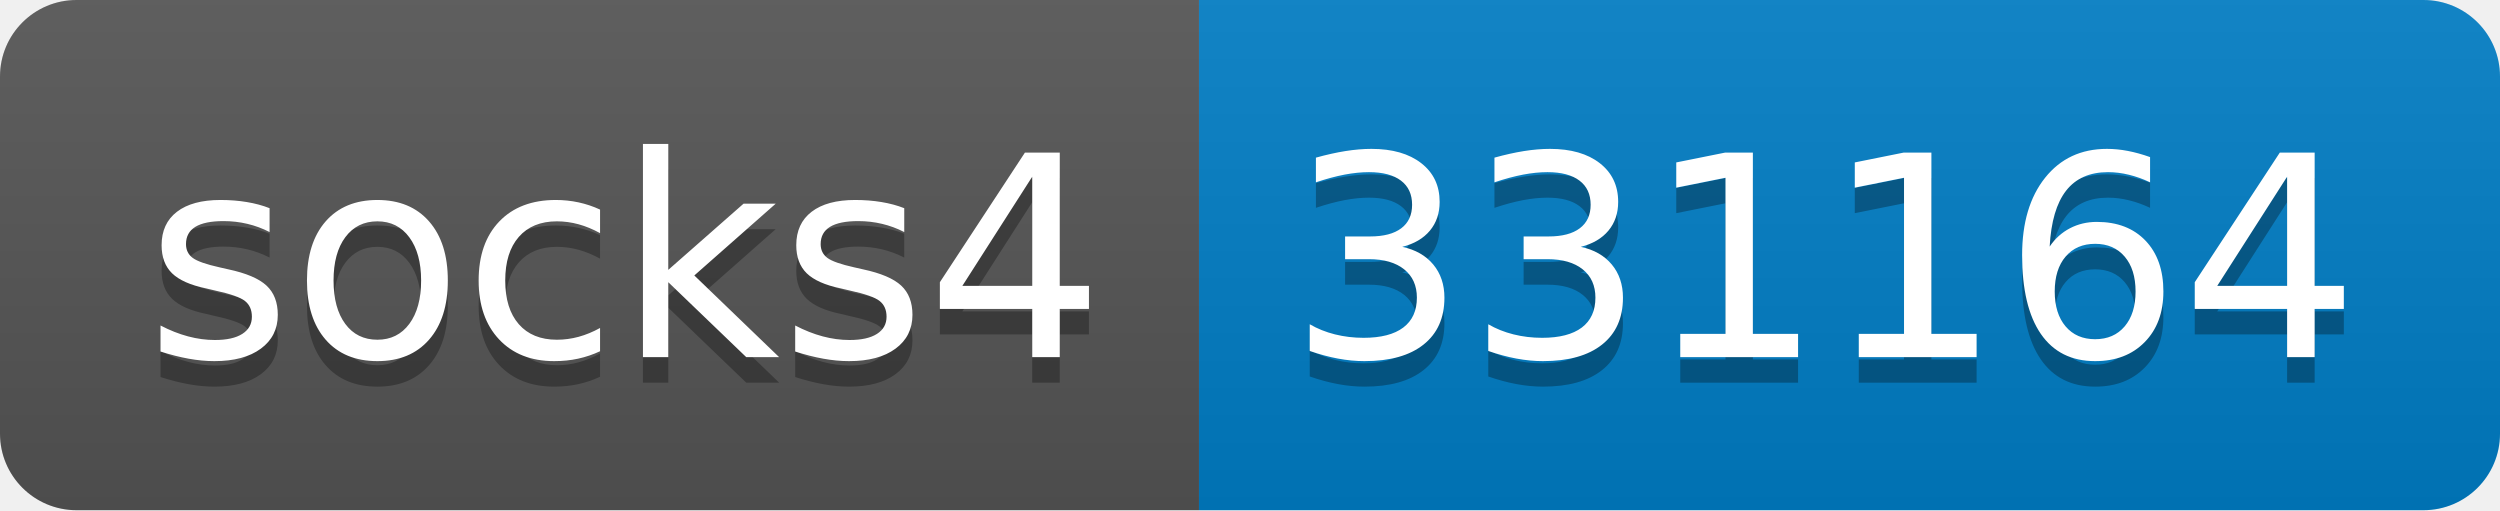
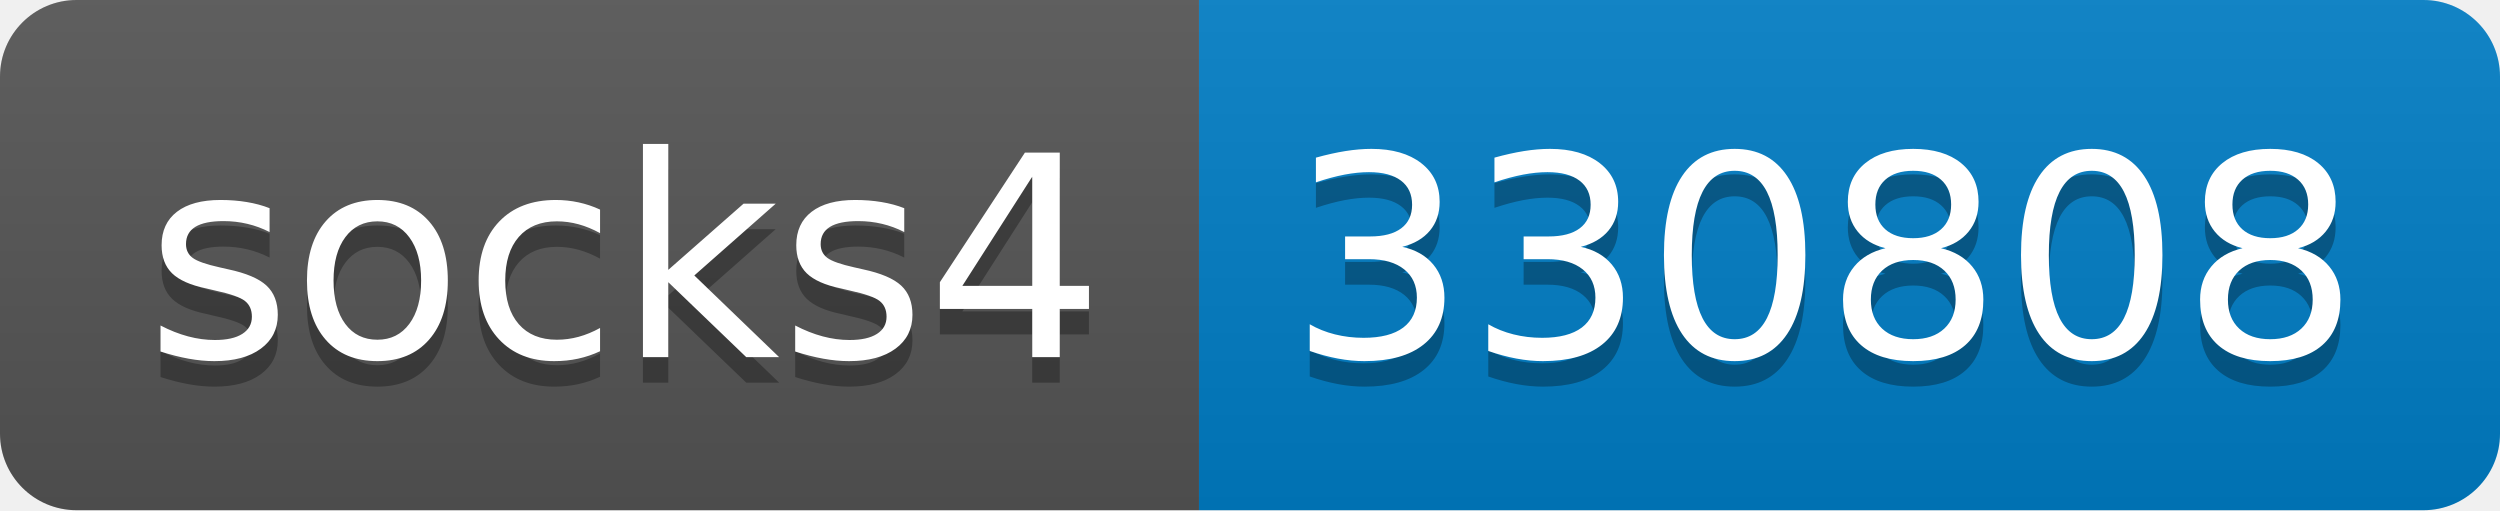
- <svg xmlns="http://www.w3.org/2000/svg" width="98" height="20" role="img" aria-label="socks4: 331164">
+ <svg xmlns="http://www.w3.org/2000/svg" width="98" height="20" role="img" aria-label="socks4: 330808">
  <linearGradient id="s" x2="0" y2="100%">
    <stop offset="0" stop-color="#bbb" stop-opacity=".1" />
    <stop offset="1" stop-opacity=".1" />
  </linearGradient>
  <clipPath id="r">
    <rect width="98" height="20" rx="3" fill="#fff" />
  </clipPath>
  <g clip-path="url(#r)">
    <rect width="47" height="20" fill="#555" />
    <rect x="47" width="51" height="20" fill="#007ec6" />
    <rect width="98" height="20" fill="url(#s)" />
  </g>
  <g fill="#fff" text-anchor="middle" font-family="Verdana,Geneva,DejaVu Sans,sans-serif" text-rendering="geometricPrecision" font-size="110">
    <text aria-hidden="true" x="245" y="150" fill="#010101" fill-opacity=".3" transform="scale(.1)" textLength="370">socks4</text>
    <text x="245" y="140" transform="scale(.1)" fill="#fff" textLength="370">socks4</text>
-     <text aria-hidden="true" x="715" y="150" fill="#010101" fill-opacity=".3" transform="scale(.1)" textLength="410">331164</text>
-     <text x="715" y="140" transform="scale(.1)" fill="#fff" textLength="410">331164</text>
+     <text aria-hidden="true" x="715" y="150" fill="#010101" fill-opacity=".3" transform="scale(.1)" textLength="410">330808</text>
+     <text x="715" y="140" transform="scale(.1)" fill="#fff" textLength="410">330808</text>
  </g>
</svg>
